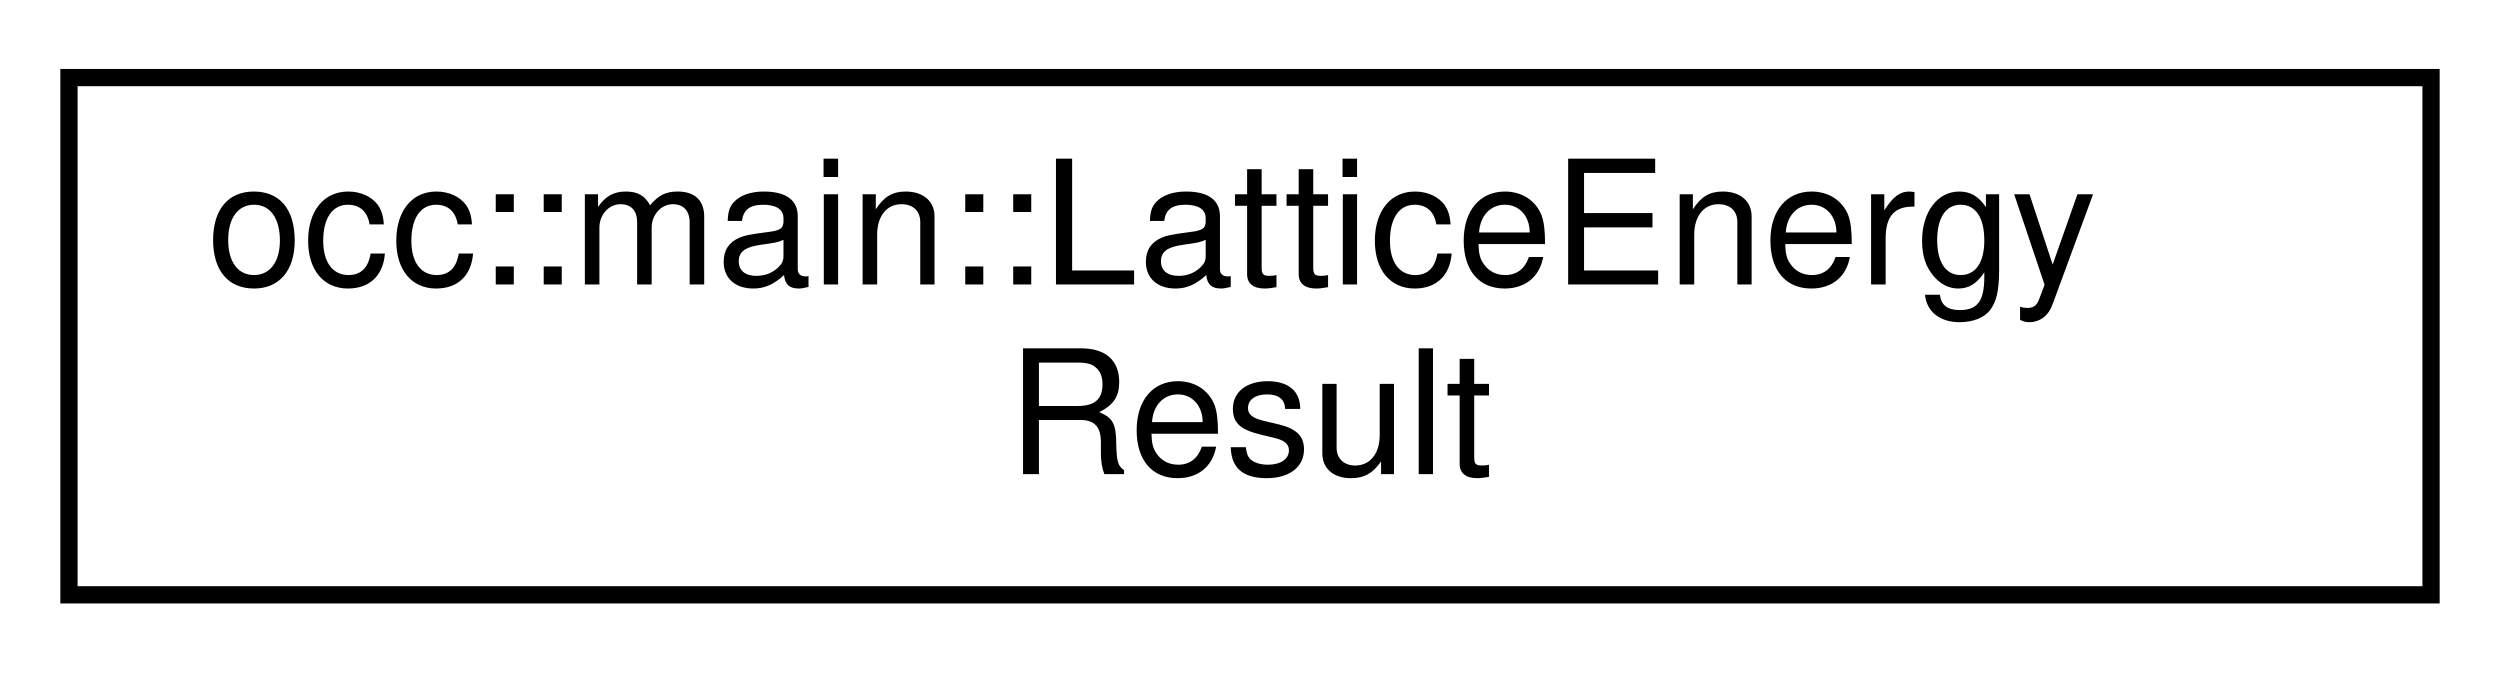
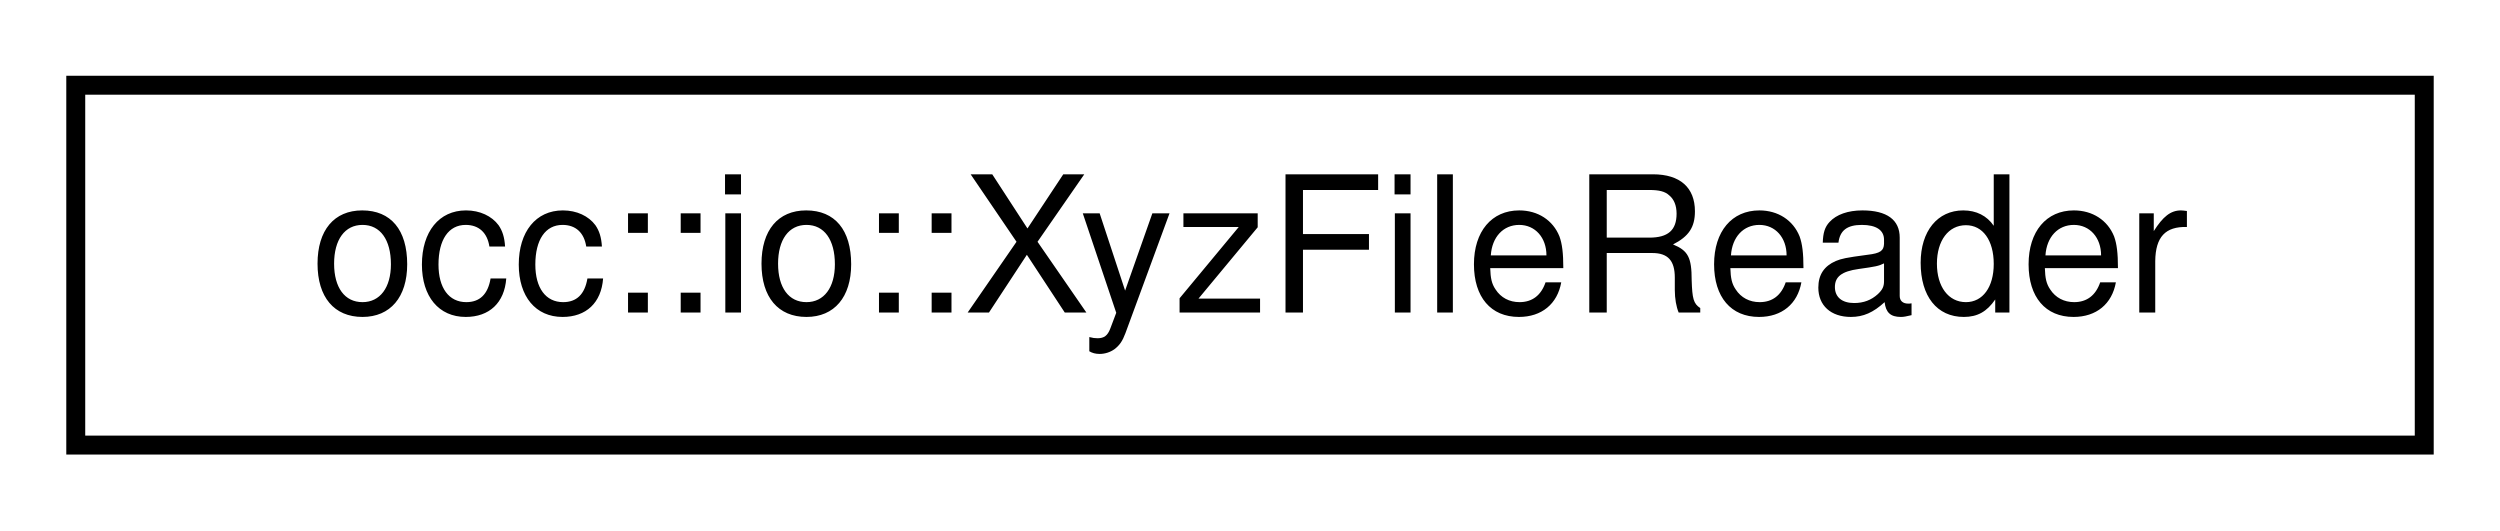
- <svg xmlns="http://www.w3.org/2000/svg" xmlns:xlink="http://www.w3.org/1999/xlink" width="145pt" height="39pt" viewBox="0.00 0.00 145.00 39.00">
-   <g id="graph0" class="graph" transform="scale(1 1) rotate(0) translate(4 35)">
+ <svg xmlns="http://www.w3.org/2000/svg" xmlns:xlink="http://www.w3.org/1999/xlink" width="132pt" height="28pt" viewBox="0.00 0.00 132.00 28.00">
+   <g id="graph0" class="graph" transform="scale(1 1) rotate(0) translate(4 24)">
    <g id="node1" class="node">
      <g id="a_node1">
-         <a xlink:href="structocc_1_1main_1_1LatticeEnergyResult.html" target="_top" xlink:title=" ">
-           <polygon fill="none" stroke="black" points="0,-0.5 0,-30.5 137,-30.5 137,-0.5 0,-0.5" />
-           <text text-anchor="start" x="8" y="-18.5" font-family="Helvetica,sans-Serif" font-size="10.00">occ::main::LatticeEnergy</text>
-           <text text-anchor="middle" x="68.5" y="-7.5" font-family="Helvetica,sans-Serif" font-size="10.00">Result</text>
+         <a xlink:href="structocc_1_1io_1_1XyzFileReader.html" target="_top" xlink:title=" ">
+           <polygon fill="none" stroke="black" points="0,-0.5 0,-19.5 124,-19.5 124,-0.5 0,-0.5" />
+           <text text-anchor="middle" x="62" y="-7.5" font-family="Helvetica,sans-Serif" font-size="10.00">occ::io::XyzFileReader</text>
        </a>
      </g>
    </g>
  </g>
</svg>
